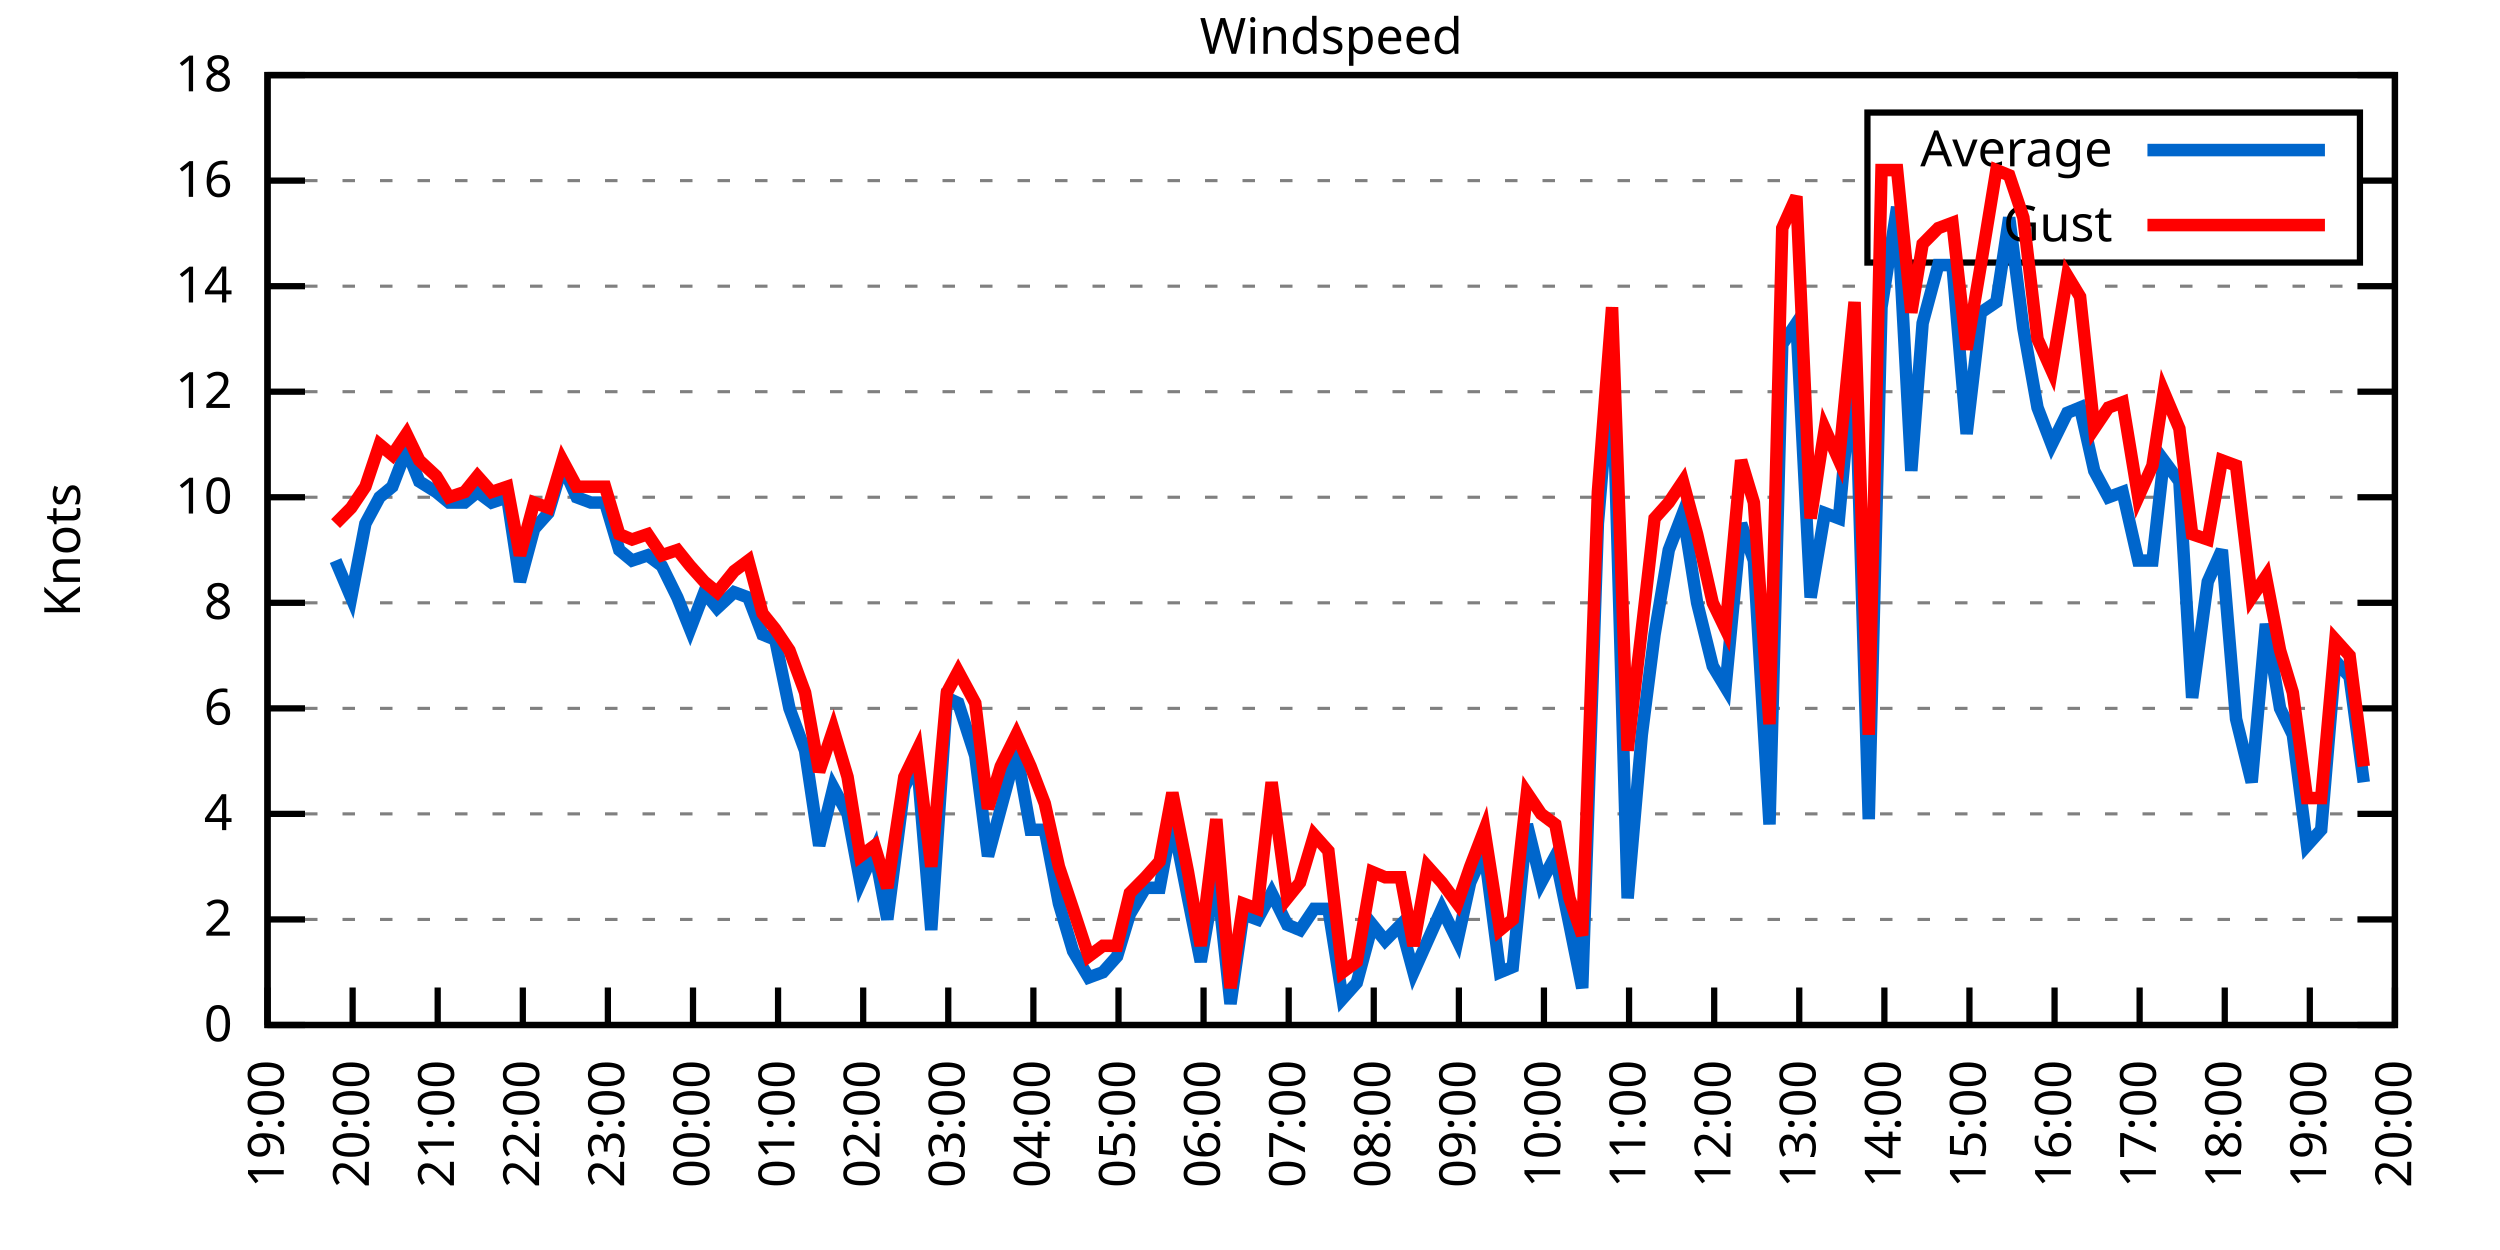
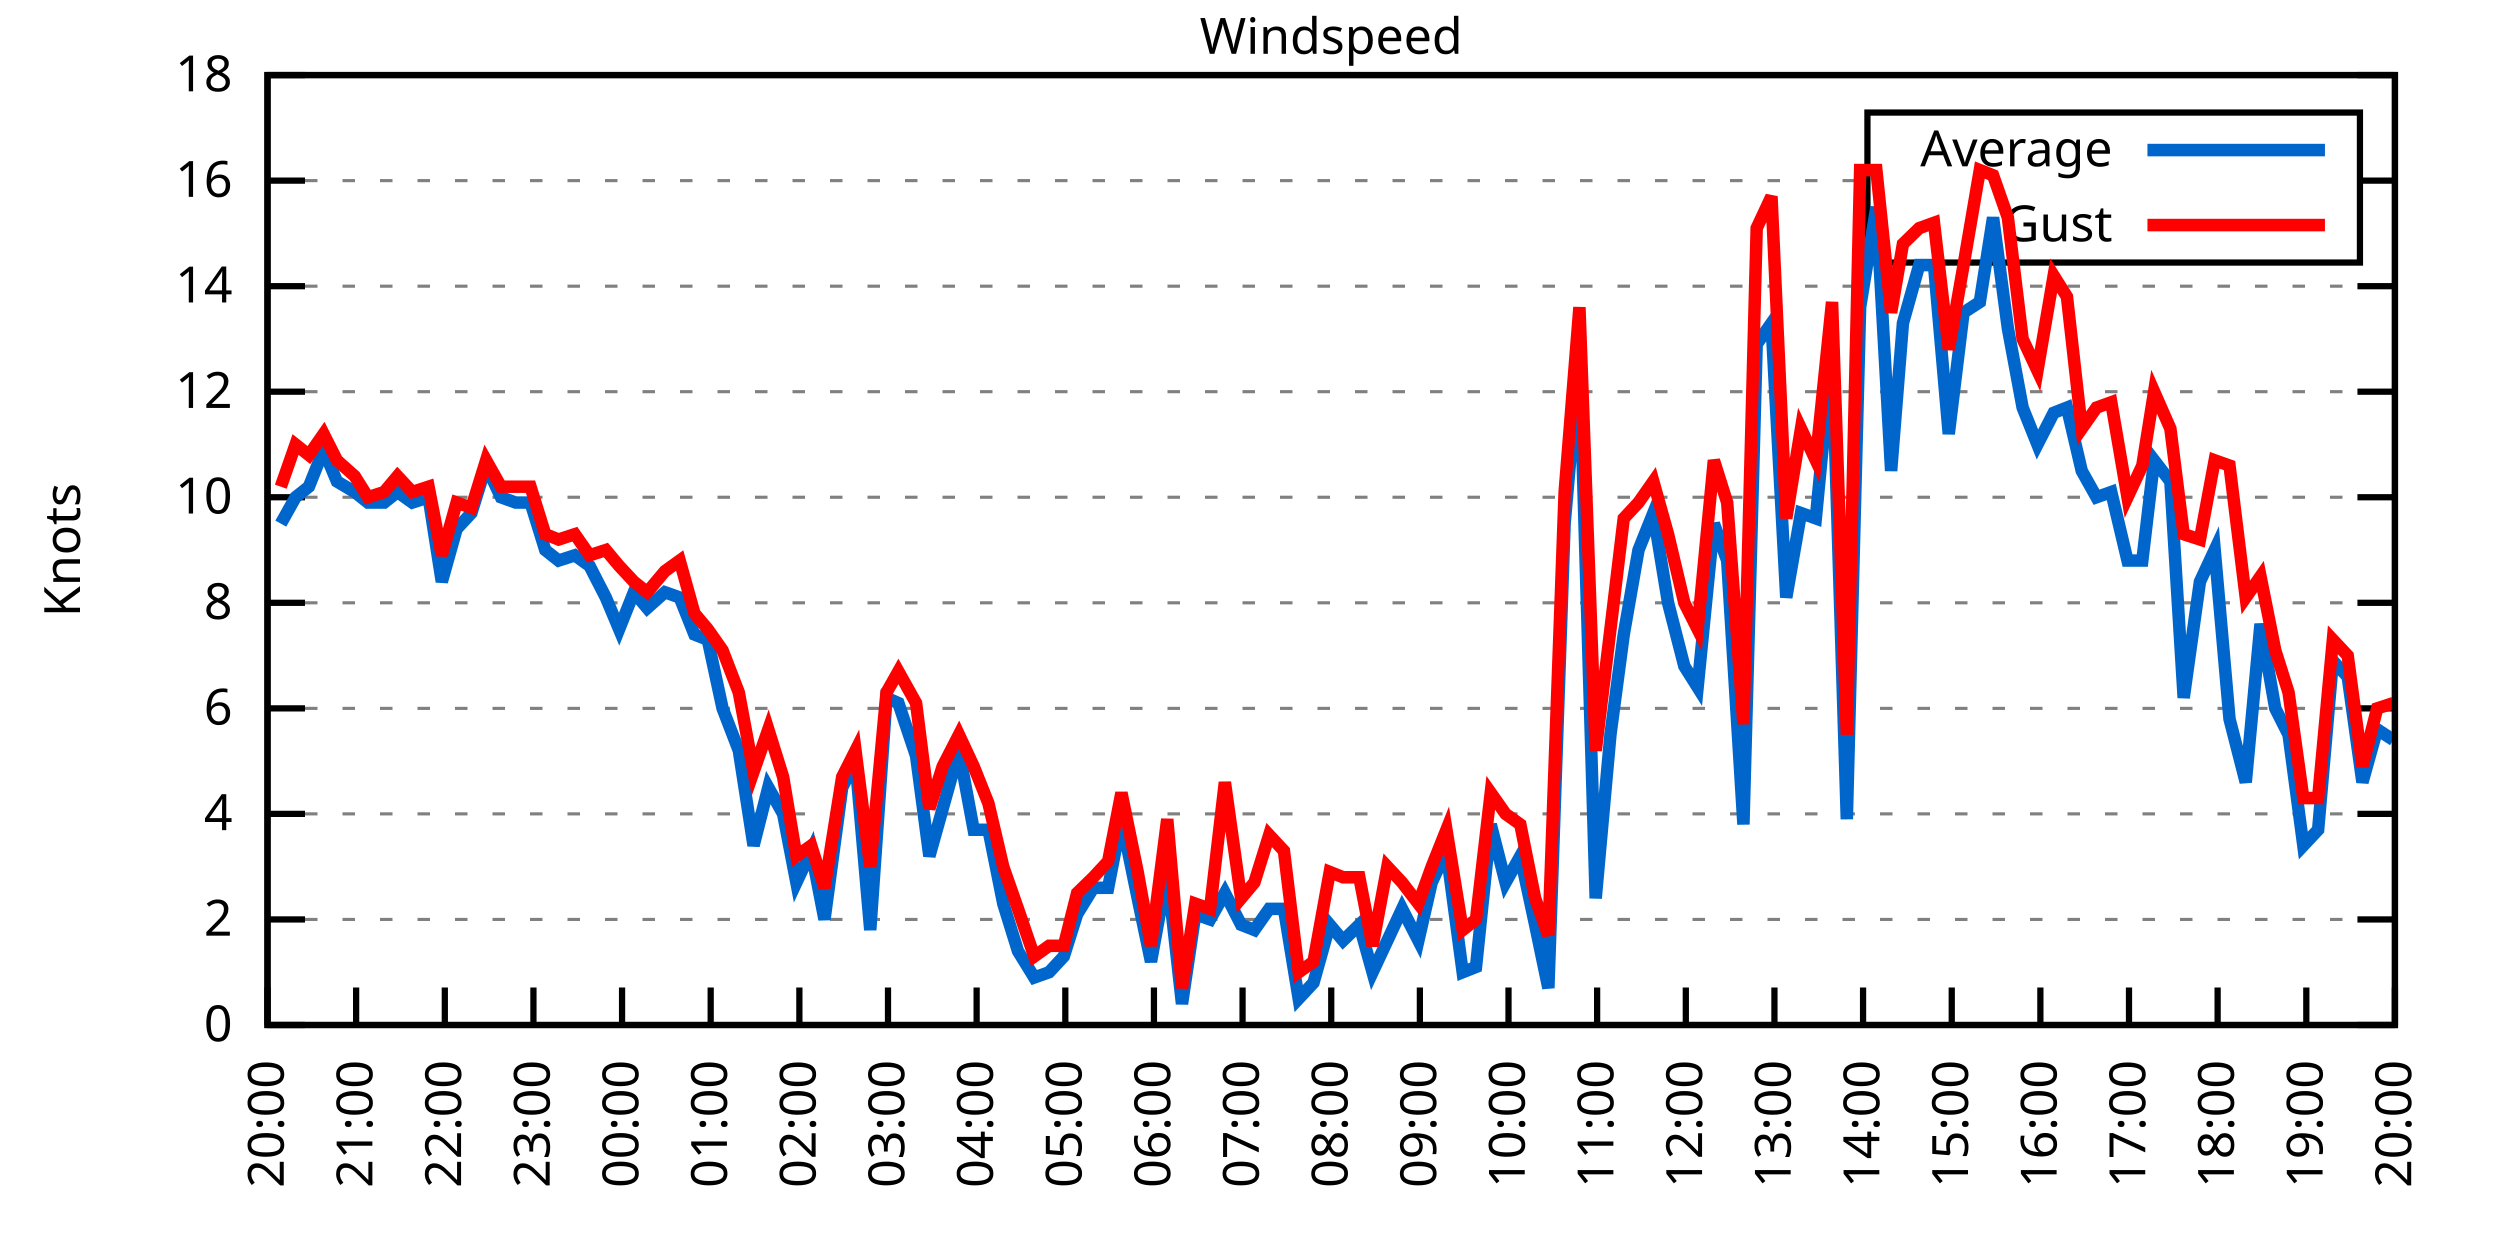
<svg xmlns="http://www.w3.org/2000/svg" xmlns:xlink="http://www.w3.org/1999/xlink" width="400" height="200" viewBox="0 0 400 200">
  <g id="gnuplot_canvas">
    <rect x="0" y="0" width="400" height="200" fill="none" />
    <defs>
      <circle id="gpDot" r="0.5" stroke-width="0.5" stroke="currentColor" />
      <path id="gpPt0" stroke-width="0.333" stroke="currentColor" d="M-1,0 h2 M0,-1 v2" />
      <path id="gpPt1" stroke-width="0.333" stroke="currentColor" d="M-1,-1 L1,1 M1,-1 L-1,1" />
      <path id="gpPt2" stroke-width="0.333" stroke="currentColor" d="M-1,0 L1,0 M0,-1 L0,1 M-1,-1 L1,1 M-1,1 L1,-1" />
      <rect id="gpPt3" stroke-width="0.333" stroke="currentColor" x="-1" y="-1" width="2" height="2" />
      <rect id="gpPt4" stroke-width="0.333" stroke="currentColor" fill="currentColor" x="-1" y="-1" width="2" height="2" />
      <circle id="gpPt5" stroke-width="0.333" stroke="currentColor" cx="0" cy="0" r="1" />
      <use xlink:href="#gpPt5" id="gpPt6" fill="currentColor" stroke="none" />
      <path id="gpPt7" stroke-width="0.333" stroke="currentColor" d="M0,-1.33 L-1.33,0.67 L1.33,0.67 z" />
      <use xlink:href="#gpPt7" id="gpPt8" fill="currentColor" stroke="none" />
      <use xlink:href="#gpPt7" id="gpPt9" stroke="currentColor" transform="rotate(180)" />
      <use xlink:href="#gpPt9" id="gpPt10" fill="currentColor" stroke="none" />
      <use xlink:href="#gpPt3" id="gpPt11" stroke="currentColor" transform="rotate(45)" />
      <use xlink:href="#gpPt11" id="gpPt12" fill="currentColor" stroke="none" />
      <path id="gpPt13" stroke-width="0.333" stroke="currentColor" d="M0,1.330 L1.265,0.411 L0.782,-1.067 L-0.782,-1.076 L-1.265,0.411 z" />
      <use xlink:href="#gpPt13" id="gpPt14" fill="currentColor" stroke="none" />
      <filter id="textbox" filterUnits="objectBoundingBox" x="0" y="0" height="1" width="1">
        <feFlood flood-color="white" flood-opacity="1" result="bgnd" />
        <feComposite in="SourceGraphic" in2="bgnd" operator="atop" />
      </filter>
      <filter id="greybox" filterUnits="objectBoundingBox" x="0" y="0" height="1" width="1">
        <feFlood flood-color="lightgrey" flood-opacity="1" result="grey" />
        <feComposite in="SourceGraphic" in2="grey" operator="atop" />
      </filter>
    </defs>
    <g fill="none" color="white" stroke="currentColor" stroke-width="1.00" stroke-linecap="butt" stroke-linejoin="miter">
</g>
    <g fill="none" color="black" stroke="currentColor" stroke-width="1.00" stroke-linecap="butt" stroke-linejoin="miter">
      <g stroke="none" shape-rendering="crispEdges">
        <polygon fill="rgb(255, 255, 255)" points="42.80,164.00 383.18,164.00 383.18,12.02 42.80,12.02 " />
      </g>
    </g>
    <g fill="none" color="black" stroke="currentColor" stroke-width="1.00" stroke-linecap="butt" stroke-linejoin="miter">
</g>
    <g fill="none" color="black" stroke="black" stroke-width="0.50" stroke-linecap="butt" stroke-linejoin="miter">
</g>
    <g fill="none" color="gray" stroke="currentColor" stroke-width="0.50" stroke-linecap="butt" stroke-linejoin="miter">
      <path stroke="gray" stroke-dasharray="2,4" class="gridline" d="M42.80,164.00 L383.19,164.00  " />
    </g>
    <g fill="none" color="gray" stroke="gray" stroke-width="1.00" stroke-linecap="butt" stroke-linejoin="miter">
</g>
    <g fill="none" color="black" stroke="currentColor" stroke-width="1.00" stroke-linecap="butt" stroke-linejoin="miter">
      <path stroke="black" d="M42.80,164.00 L48.80,164.00 M383.19,164.00 L377.19,164.00  " />
      <g transform="translate(37.20,166.60)" stroke="none" fill="black" font-family="Sans" font-size="8.00" text-anchor="end">
        <text>
          <tspan font-family="Sans"> 0</tspan>
        </text>
      </g>
    </g>
    <g fill="none" color="black" stroke="currentColor" stroke-width="1.00" stroke-linecap="butt" stroke-linejoin="miter">
</g>
    <g fill="none" color="black" stroke="black" stroke-width="0.50" stroke-linecap="butt" stroke-linejoin="miter">
</g>
    <g fill="none" color="gray" stroke="currentColor" stroke-width="0.50" stroke-linecap="butt" stroke-linejoin="miter">
      <path stroke="gray" stroke-dasharray="2,4" class="gridline" d="M42.80,147.11 L383.19,147.11  " />
    </g>
    <g fill="none" color="gray" stroke="gray" stroke-width="1.00" stroke-linecap="butt" stroke-linejoin="miter">
</g>
    <g fill="none" color="black" stroke="currentColor" stroke-width="1.00" stroke-linecap="butt" stroke-linejoin="miter">
      <path stroke="black" d="M42.80,147.11 L48.80,147.11 M383.19,147.11 L377.19,147.11  " />
      <g transform="translate(37.20,149.71)" stroke="none" fill="black" font-family="Sans" font-size="8.00" text-anchor="end">
        <text>
          <tspan font-family="Sans"> 2</tspan>
        </text>
      </g>
    </g>
    <g fill="none" color="black" stroke="currentColor" stroke-width="1.00" stroke-linecap="butt" stroke-linejoin="miter">
</g>
    <g fill="none" color="black" stroke="black" stroke-width="0.50" stroke-linecap="butt" stroke-linejoin="miter">
</g>
    <g fill="none" color="gray" stroke="currentColor" stroke-width="0.50" stroke-linecap="butt" stroke-linejoin="miter">
      <path stroke="gray" stroke-dasharray="2,4" class="gridline" d="M42.80,130.22 L383.19,130.22  " />
    </g>
    <g fill="none" color="gray" stroke="gray" stroke-width="1.00" stroke-linecap="butt" stroke-linejoin="miter">
</g>
    <g fill="none" color="black" stroke="currentColor" stroke-width="1.00" stroke-linecap="butt" stroke-linejoin="miter">
      <path stroke="black" d="M42.80,130.22 L48.80,130.22 M383.19,130.22 L377.19,130.22  " />
      <g transform="translate(37.20,132.82)" stroke="none" fill="black" font-family="Sans" font-size="8.00" text-anchor="end">
        <text>
          <tspan font-family="Sans"> 4</tspan>
        </text>
      </g>
    </g>
    <g fill="none" color="black" stroke="currentColor" stroke-width="1.00" stroke-linecap="butt" stroke-linejoin="miter">
</g>
    <g fill="none" color="black" stroke="black" stroke-width="0.50" stroke-linecap="butt" stroke-linejoin="miter">
</g>
    <g fill="none" color="gray" stroke="currentColor" stroke-width="0.50" stroke-linecap="butt" stroke-linejoin="miter">
      <path stroke="gray" stroke-dasharray="2,4" class="gridline" d="M42.80,113.34 L383.19,113.34  " />
    </g>
    <g fill="none" color="gray" stroke="gray" stroke-width="1.00" stroke-linecap="butt" stroke-linejoin="miter">
</g>
    <g fill="none" color="black" stroke="currentColor" stroke-width="1.00" stroke-linecap="butt" stroke-linejoin="miter">
      <path stroke="black" d="M42.80,113.34 L48.80,113.34 M383.19,113.34 L377.19,113.34  " />
      <g transform="translate(37.20,115.94)" stroke="none" fill="black" font-family="Sans" font-size="8.00" text-anchor="end">
        <text>
          <tspan font-family="Sans"> 6</tspan>
        </text>
      </g>
    </g>
    <g fill="none" color="black" stroke="currentColor" stroke-width="1.00" stroke-linecap="butt" stroke-linejoin="miter">
</g>
    <g fill="none" color="black" stroke="black" stroke-width="0.50" stroke-linecap="butt" stroke-linejoin="miter">
</g>
    <g fill="none" color="gray" stroke="currentColor" stroke-width="0.50" stroke-linecap="butt" stroke-linejoin="miter">
      <path stroke="gray" stroke-dasharray="2,4" class="gridline" d="M42.80,96.45 L383.19,96.45  " />
    </g>
    <g fill="none" color="gray" stroke="gray" stroke-width="1.00" stroke-linecap="butt" stroke-linejoin="miter">
</g>
    <g fill="none" color="black" stroke="currentColor" stroke-width="1.00" stroke-linecap="butt" stroke-linejoin="miter">
      <path stroke="black" d="M42.80,96.45 L48.80,96.45 M383.19,96.45 L377.19,96.45  " />
      <g transform="translate(37.20,99.05)" stroke="none" fill="black" font-family="Sans" font-size="8.00" text-anchor="end">
        <text>
          <tspan font-family="Sans"> 8</tspan>
        </text>
      </g>
    </g>
    <g fill="none" color="black" stroke="currentColor" stroke-width="1.00" stroke-linecap="butt" stroke-linejoin="miter">
</g>
    <g fill="none" color="black" stroke="black" stroke-width="0.50" stroke-linecap="butt" stroke-linejoin="miter">
</g>
    <g fill="none" color="gray" stroke="currentColor" stroke-width="0.50" stroke-linecap="butt" stroke-linejoin="miter">
      <path stroke="gray" stroke-dasharray="2,4" class="gridline" d="M42.80,79.56 L383.19,79.56  " />
    </g>
    <g fill="none" color="gray" stroke="gray" stroke-width="1.00" stroke-linecap="butt" stroke-linejoin="miter">
</g>
    <g fill="none" color="black" stroke="currentColor" stroke-width="1.00" stroke-linecap="butt" stroke-linejoin="miter">
      <path stroke="black" d="M42.80,79.56 L48.80,79.56 M383.19,79.56 L377.19,79.56  " />
      <g transform="translate(37.20,82.16)" stroke="none" fill="black" font-family="Sans" font-size="8.00" text-anchor="end">
        <text>
          <tspan font-family="Sans"> 10</tspan>
        </text>
      </g>
    </g>
    <g fill="none" color="black" stroke="currentColor" stroke-width="1.00" stroke-linecap="butt" stroke-linejoin="miter">
</g>
    <g fill="none" color="black" stroke="black" stroke-width="0.50" stroke-linecap="butt" stroke-linejoin="miter">
</g>
    <g fill="none" color="gray" stroke="currentColor" stroke-width="0.50" stroke-linecap="butt" stroke-linejoin="miter">
      <path stroke="gray" stroke-dasharray="2,4" class="gridline" d="M42.80,62.67 L383.19,62.67  " />
    </g>
    <g fill="none" color="gray" stroke="gray" stroke-width="1.00" stroke-linecap="butt" stroke-linejoin="miter">
</g>
    <g fill="none" color="black" stroke="currentColor" stroke-width="1.00" stroke-linecap="butt" stroke-linejoin="miter">
      <path stroke="black" d="M42.80,62.67 L48.80,62.67 M383.19,62.67 L377.19,62.67  " />
      <g transform="translate(37.20,65.27)" stroke="none" fill="black" font-family="Sans" font-size="8.00" text-anchor="end">
        <text>
          <tspan font-family="Sans"> 12</tspan>
        </text>
      </g>
    </g>
    <g fill="none" color="black" stroke="currentColor" stroke-width="1.00" stroke-linecap="butt" stroke-linejoin="miter">
</g>
    <g fill="none" color="black" stroke="black" stroke-width="0.50" stroke-linecap="butt" stroke-linejoin="miter">
</g>
    <g fill="none" color="gray" stroke="currentColor" stroke-width="0.50" stroke-linecap="butt" stroke-linejoin="miter">
      <path stroke="gray" stroke-dasharray="2,4" class="gridline" d="M42.80,45.79 L383.19,45.79  " />
    </g>
    <g fill="none" color="gray" stroke="gray" stroke-width="1.00" stroke-linecap="butt" stroke-linejoin="miter">
</g>
    <g fill="none" color="black" stroke="currentColor" stroke-width="1.00" stroke-linecap="butt" stroke-linejoin="miter">
      <path stroke="black" d="M42.80,45.79 L48.80,45.79 M383.19,45.79 L377.19,45.79  " />
      <g transform="translate(37.20,48.39)" stroke="none" fill="black" font-family="Sans" font-size="8.00" text-anchor="end">
        <text>
          <tspan font-family="Sans"> 14</tspan>
        </text>
      </g>
    </g>
    <g fill="none" color="black" stroke="currentColor" stroke-width="1.00" stroke-linecap="butt" stroke-linejoin="miter">
</g>
    <g fill="none" color="black" stroke="black" stroke-width="0.50" stroke-linecap="butt" stroke-linejoin="miter">
</g>
    <g fill="none" color="gray" stroke="currentColor" stroke-width="0.50" stroke-linecap="butt" stroke-linejoin="miter">
      <path stroke="gray" stroke-dasharray="2,4" class="gridline" d="M42.80,28.90 L298.79,28.90 M377.59,28.90 L383.19,28.90  " />
    </g>
    <g fill="none" color="gray" stroke="gray" stroke-width="1.00" stroke-linecap="butt" stroke-linejoin="miter">
</g>
    <g fill="none" color="black" stroke="currentColor" stroke-width="1.00" stroke-linecap="butt" stroke-linejoin="miter">
      <path stroke="black" d="M42.80,28.90 L48.80,28.90 M383.19,28.90 L377.19,28.90  " />
      <g transform="translate(37.20,31.50)" stroke="none" fill="black" font-family="Sans" font-size="8.00" text-anchor="end">
        <text>
          <tspan font-family="Sans"> 16</tspan>
        </text>
      </g>
    </g>
    <g fill="none" color="black" stroke="currentColor" stroke-width="1.00" stroke-linecap="butt" stroke-linejoin="miter">
</g>
    <g fill="none" color="black" stroke="black" stroke-width="0.50" stroke-linecap="butt" stroke-linejoin="miter">
</g>
    <g fill="none" color="gray" stroke="currentColor" stroke-width="0.50" stroke-linecap="butt" stroke-linejoin="miter">
      <path stroke="gray" stroke-dasharray="2,4" class="gridline" d="M42.80,12.01 L383.19,12.01  " />
    </g>
    <g fill="none" color="gray" stroke="gray" stroke-width="1.00" stroke-linecap="butt" stroke-linejoin="miter">
</g>
    <g fill="none" color="black" stroke="currentColor" stroke-width="1.00" stroke-linecap="butt" stroke-linejoin="miter">
      <path stroke="black" d="M42.80,12.01 L48.80,12.01 M383.19,12.01 L377.19,12.01  " />
      <g transform="translate(37.20,14.61)" stroke="none" fill="black" font-family="Sans" font-size="8.00" text-anchor="end">
        <text>
          <tspan font-family="Sans"> 18</tspan>
        </text>
      </g>
    </g>
    <g fill="none" color="black" stroke="currentColor" stroke-width="1.00" stroke-linecap="butt" stroke-linejoin="miter">
      <path stroke="black" d="M42.80,164.00 L42.80,158.00  " />
      <g transform="translate(45.40,169.60) rotate(270.00)" stroke="none" fill="black" font-family="Sans" font-size="8.00" text-anchor="end">
        <text>
-           <tspan font-family="Sans">19:00</tspan>
-         </text>
-       </g>
-     </g>
-     <g fill="none" color="black" stroke="currentColor" stroke-width="1.00" stroke-linecap="butt" stroke-linejoin="miter">
-       <path stroke="black" d="M56.42,164.00 L56.42,158.00  " />
-       <g transform="translate(59.02,169.60) rotate(270.00)" stroke="none" fill="black" font-family="Sans" font-size="8.00" text-anchor="end">
-         <text>
          <tspan font-family="Sans">20:00</tspan>
        </text>
      </g>
    </g>
    <g fill="none" color="black" stroke="currentColor" stroke-width="1.00" stroke-linecap="butt" stroke-linejoin="miter">
-       <path stroke="black" d="M70.03,164.00 L70.03,158.00  " />
-       <g transform="translate(72.63,169.60) rotate(270.00)" stroke="none" fill="black" font-family="Sans" font-size="8.00" text-anchor="end">
+       <path stroke="black" d="M56.98,164.00 L56.98,158.00  " />
+       <g transform="translate(59.58,169.60) rotate(270.00)" stroke="none" fill="black" font-family="Sans" font-size="8.00" text-anchor="end">
        <text>
          <tspan font-family="Sans">21:00</tspan>
        </text>
      </g>
    </g>
    <g fill="none" color="black" stroke="currentColor" stroke-width="1.00" stroke-linecap="butt" stroke-linejoin="miter">
-       <path stroke="black" d="M83.65,164.00 L83.65,158.00  " />
-       <g transform="translate(86.25,169.60) rotate(270.00)" stroke="none" fill="black" font-family="Sans" font-size="8.00" text-anchor="end">
+       <path stroke="black" d="M71.17,164.00 L71.17,158.00  " />
+       <g transform="translate(73.77,169.60) rotate(270.00)" stroke="none" fill="black" font-family="Sans" font-size="8.00" text-anchor="end">
        <text>
          <tspan font-family="Sans">22:00</tspan>
        </text>
      </g>
    </g>
    <g fill="none" color="black" stroke="currentColor" stroke-width="1.00" stroke-linecap="butt" stroke-linejoin="miter">
-       <path stroke="black" d="M97.26,164.00 L97.26,158.00  " />
-       <g transform="translate(99.86,169.60) rotate(270.00)" stroke="none" fill="black" font-family="Sans" font-size="8.00" text-anchor="end">
+       <path stroke="black" d="M85.35,164.00 L85.35,158.00  " />
+       <g transform="translate(87.95,169.60) rotate(270.00)" stroke="none" fill="black" font-family="Sans" font-size="8.00" text-anchor="end">
        <text>
          <tspan font-family="Sans">23:00</tspan>
        </text>
      </g>
    </g>
    <g fill="none" color="black" stroke="currentColor" stroke-width="1.00" stroke-linecap="butt" stroke-linejoin="miter">
-       <path stroke="black" d="M110.88,164.00 L110.88,158.00  " />
-       <g transform="translate(113.48,169.60) rotate(270.00)" stroke="none" fill="black" font-family="Sans" font-size="8.00" text-anchor="end">
+       <path stroke="black" d="M99.53,164.00 L99.53,158.00  " />
+       <g transform="translate(102.13,169.60) rotate(270.00)" stroke="none" fill="black" font-family="Sans" font-size="8.00" text-anchor="end">
        <text>
          <tspan font-family="Sans">00:00</tspan>
        </text>
      </g>
    </g>
    <g fill="none" color="black" stroke="currentColor" stroke-width="1.00" stroke-linecap="butt" stroke-linejoin="miter">
-       <path stroke="black" d="M124.49,164.00 L124.49,158.00  " />
-       <g transform="translate(127.09,169.60) rotate(270.00)" stroke="none" fill="black" font-family="Sans" font-size="8.00" text-anchor="end">
+       <path stroke="black" d="M113.71,164.00 L113.71,158.00  " />
+       <g transform="translate(116.31,169.60) rotate(270.00)" stroke="none" fill="black" font-family="Sans" font-size="8.00" text-anchor="end">
        <text>
          <tspan font-family="Sans">01:00</tspan>
        </text>
      </g>
    </g>
    <g fill="none" color="black" stroke="currentColor" stroke-width="1.00" stroke-linecap="butt" stroke-linejoin="miter">
-       <path stroke="black" d="M138.11,164.00 L138.11,158.00  " />
-       <g transform="translate(140.71,169.60) rotate(270.00)" stroke="none" fill="black" font-family="Sans" font-size="8.00" text-anchor="end">
+       <path stroke="black" d="M127.90,164.00 L127.90,158.00  " />
+       <g transform="translate(130.50,169.60) rotate(270.00)" stroke="none" fill="black" font-family="Sans" font-size="8.00" text-anchor="end">
        <text>
          <tspan font-family="Sans">02:00</tspan>
        </text>
      </g>
    </g>
    <g fill="none" color="black" stroke="currentColor" stroke-width="1.00" stroke-linecap="butt" stroke-linejoin="miter">
-       <path stroke="black" d="M151.72,164.00 L151.72,158.00  " />
-       <g transform="translate(154.32,169.60) rotate(270.00)" stroke="none" fill="black" font-family="Sans" font-size="8.00" text-anchor="end">
+       <path stroke="black" d="M142.08,164.00 L142.08,158.00  " />
+       <g transform="translate(144.68,169.60) rotate(270.00)" stroke="none" fill="black" font-family="Sans" font-size="8.00" text-anchor="end">
        <text>
          <tspan font-family="Sans">03:00</tspan>
        </text>
      </g>
    </g>
    <g fill="none" color="black" stroke="currentColor" stroke-width="1.00" stroke-linecap="butt" stroke-linejoin="miter">
-       <path stroke="black" d="M165.34,164.00 L165.34,158.00  " />
-       <g transform="translate(167.94,169.60) rotate(270.00)" stroke="none" fill="black" font-family="Sans" font-size="8.00" text-anchor="end">
+       <path stroke="black" d="M156.26,164.00 L156.26,158.00  " />
+       <g transform="translate(158.86,169.60) rotate(270.00)" stroke="none" fill="black" font-family="Sans" font-size="8.00" text-anchor="end">
        <text>
          <tspan font-family="Sans">04:00</tspan>
        </text>
      </g>
    </g>
    <g fill="none" color="black" stroke="currentColor" stroke-width="1.00" stroke-linecap="butt" stroke-linejoin="miter">
-       <path stroke="black" d="M178.96,164.00 L178.96,158.00  " />
-       <g transform="translate(181.56,169.60) rotate(270.00)" stroke="none" fill="black" font-family="Sans" font-size="8.00" text-anchor="end">
+       <path stroke="black" d="M170.45,164.00 L170.45,158.00  " />
+       <g transform="translate(173.05,169.60) rotate(270.00)" stroke="none" fill="black" font-family="Sans" font-size="8.00" text-anchor="end">
        <text>
          <tspan font-family="Sans">05:00</tspan>
        </text>
      </g>
    </g>
    <g fill="none" color="black" stroke="currentColor" stroke-width="1.00" stroke-linecap="butt" stroke-linejoin="miter">
-       <path stroke="black" d="M192.57,164.00 L192.57,158.00  " />
-       <g transform="translate(195.17,169.60) rotate(270.00)" stroke="none" fill="black" font-family="Sans" font-size="8.00" text-anchor="end">
+       <path stroke="black" d="M184.63,164.00 L184.63,158.00  " />
+       <g transform="translate(187.23,169.60) rotate(270.00)" stroke="none" fill="black" font-family="Sans" font-size="8.00" text-anchor="end">
        <text>
          <tspan font-family="Sans">06:00</tspan>
        </text>
      </g>
    </g>
    <g fill="none" color="black" stroke="currentColor" stroke-width="1.00" stroke-linecap="butt" stroke-linejoin="miter">
-       <path stroke="black" d="M206.19,164.00 L206.19,158.00  " />
-       <g transform="translate(208.79,169.60) rotate(270.00)" stroke="none" fill="black" font-family="Sans" font-size="8.00" text-anchor="end">
+       <path stroke="black" d="M198.81,164.00 L198.81,158.00  " />
+       <g transform="translate(201.41,169.60) rotate(270.00)" stroke="none" fill="black" font-family="Sans" font-size="8.00" text-anchor="end">
        <text>
          <tspan font-family="Sans">07:00</tspan>
        </text>
      </g>
    </g>
    <g fill="none" color="black" stroke="currentColor" stroke-width="1.00" stroke-linecap="butt" stroke-linejoin="miter">
-       <path stroke="black" d="M219.80,164.00 L219.80,158.00  " />
-       <g transform="translate(222.40,169.60) rotate(270.00)" stroke="none" fill="black" font-family="Sans" font-size="8.00" text-anchor="end">
+       <path stroke="black" d="M213.00,164.00 L213.00,158.00  " />
+       <g transform="translate(215.60,169.60) rotate(270.00)" stroke="none" fill="black" font-family="Sans" font-size="8.00" text-anchor="end">
        <text>
          <tspan font-family="Sans">08:00</tspan>
        </text>
      </g>
    </g>
    <g fill="none" color="black" stroke="currentColor" stroke-width="1.00" stroke-linecap="butt" stroke-linejoin="miter">
-       <path stroke="black" d="M233.42,164.00 L233.42,158.00  " />
-       <g transform="translate(236.02,169.60) rotate(270.00)" stroke="none" fill="black" font-family="Sans" font-size="8.00" text-anchor="end">
+       <path stroke="black" d="M227.18,164.00 L227.18,158.00  " />
+       <g transform="translate(229.78,169.60) rotate(270.00)" stroke="none" fill="black" font-family="Sans" font-size="8.00" text-anchor="end">
        <text>
          <tspan font-family="Sans">09:00</tspan>
        </text>
      </g>
    </g>
    <g fill="none" color="black" stroke="currentColor" stroke-width="1.00" stroke-linecap="butt" stroke-linejoin="miter">
-       <path stroke="black" d="M247.03,164.00 L247.03,158.00  " />
-       <g transform="translate(249.63,169.60) rotate(270.00)" stroke="none" fill="black" font-family="Sans" font-size="8.00" text-anchor="end">
+       <path stroke="black" d="M241.36,164.00 L241.36,158.00  " />
+       <g transform="translate(243.96,169.60) rotate(270.00)" stroke="none" fill="black" font-family="Sans" font-size="8.00" text-anchor="end">
        <text>
          <tspan font-family="Sans">10:00</tspan>
        </text>
      </g>
    </g>
    <g fill="none" color="black" stroke="currentColor" stroke-width="1.00" stroke-linecap="butt" stroke-linejoin="miter">
-       <path stroke="black" d="M260.65,164.00 L260.65,158.00  " />
-       <g transform="translate(263.25,169.60) rotate(270.00)" stroke="none" fill="black" font-family="Sans" font-size="8.00" text-anchor="end">
+       <path stroke="black" d="M255.54,164.00 L255.54,158.00  " />
+       <g transform="translate(258.14,169.60) rotate(270.00)" stroke="none" fill="black" font-family="Sans" font-size="8.00" text-anchor="end">
        <text>
          <tspan font-family="Sans">11:00</tspan>
        </text>
      </g>
    </g>
    <g fill="none" color="black" stroke="currentColor" stroke-width="1.00" stroke-linecap="butt" stroke-linejoin="miter">
-       <path stroke="black" d="M274.27,164.00 L274.27,158.00  " />
-       <g transform="translate(276.87,169.60) rotate(270.00)" stroke="none" fill="black" font-family="Sans" font-size="8.00" text-anchor="end">
+       <path stroke="black" d="M269.73,164.00 L269.73,158.00  " />
+       <g transform="translate(272.33,169.60) rotate(270.00)" stroke="none" fill="black" font-family="Sans" font-size="8.00" text-anchor="end">
        <text>
          <tspan font-family="Sans">12:00</tspan>
        </text>
      </g>
    </g>
    <g fill="none" color="black" stroke="currentColor" stroke-width="1.00" stroke-linecap="butt" stroke-linejoin="miter">
-       <path stroke="black" d="M287.88,164.00 L287.88,158.00  " />
-       <g transform="translate(290.48,169.60) rotate(270.00)" stroke="none" fill="black" font-family="Sans" font-size="8.00" text-anchor="end">
+       <path stroke="black" d="M283.91,164.00 L283.91,158.00  " />
+       <g transform="translate(286.51,169.60) rotate(270.00)" stroke="none" fill="black" font-family="Sans" font-size="8.00" text-anchor="end">
        <text>
          <tspan font-family="Sans">13:00</tspan>
        </text>
      </g>
    </g>
    <g fill="none" color="black" stroke="currentColor" stroke-width="1.00" stroke-linecap="butt" stroke-linejoin="miter">
-       <path stroke="black" d="M301.50,164.00 L301.50,158.00  " />
-       <g transform="translate(304.10,169.60) rotate(270.00)" stroke="none" fill="black" font-family="Sans" font-size="8.00" text-anchor="end">
+       <path stroke="black" d="M298.09,164.00 L298.09,158.00  " />
+       <g transform="translate(300.69,169.60) rotate(270.00)" stroke="none" fill="black" font-family="Sans" font-size="8.00" text-anchor="end">
        <text>
          <tspan font-family="Sans">14:00</tspan>
        </text>
      </g>
    </g>
    <g fill="none" color="black" stroke="currentColor" stroke-width="1.00" stroke-linecap="butt" stroke-linejoin="miter">
-       <path stroke="black" d="M315.11,164.00 L315.11,158.00  " />
-       <g transform="translate(317.71,169.60) rotate(270.00)" stroke="none" fill="black" font-family="Sans" font-size="8.00" text-anchor="end">
+       <path stroke="black" d="M312.28,164.00 L312.28,158.00  " />
+       <g transform="translate(314.88,169.60) rotate(270.00)" stroke="none" fill="black" font-family="Sans" font-size="8.00" text-anchor="end">
        <text>
          <tspan font-family="Sans">15:00</tspan>
        </text>
      </g>
    </g>
    <g fill="none" color="black" stroke="currentColor" stroke-width="1.00" stroke-linecap="butt" stroke-linejoin="miter">
-       <path stroke="black" d="M328.73,164.00 L328.73,158.00  " />
-       <g transform="translate(331.33,169.60) rotate(270.00)" stroke="none" fill="black" font-family="Sans" font-size="8.00" text-anchor="end">
+       <path stroke="black" d="M326.46,164.00 L326.46,158.00  " />
+       <g transform="translate(329.06,169.60) rotate(270.00)" stroke="none" fill="black" font-family="Sans" font-size="8.00" text-anchor="end">
        <text>
          <tspan font-family="Sans">16:00</tspan>
        </text>
      </g>
    </g>
    <g fill="none" color="black" stroke="currentColor" stroke-width="1.00" stroke-linecap="butt" stroke-linejoin="miter">
-       <path stroke="black" d="M342.34,164.00 L342.34,158.00  " />
-       <g transform="translate(344.94,169.60) rotate(270.00)" stroke="none" fill="black" font-family="Sans" font-size="8.00" text-anchor="end">
+       <path stroke="black" d="M340.64,164.00 L340.64,158.00  " />
+       <g transform="translate(343.24,169.60) rotate(270.00)" stroke="none" fill="black" font-family="Sans" font-size="8.00" text-anchor="end">
        <text>
          <tspan font-family="Sans">17:00</tspan>
        </text>
      </g>
    </g>
    <g fill="none" color="black" stroke="currentColor" stroke-width="1.00" stroke-linecap="butt" stroke-linejoin="miter">
-       <path stroke="black" d="M355.96,164.00 L355.96,158.00  " />
-       <g transform="translate(358.56,169.60) rotate(270.00)" stroke="none" fill="black" font-family="Sans" font-size="8.00" text-anchor="end">
+       <path stroke="black" d="M354.82,164.00 L354.82,158.00  " />
+       <g transform="translate(357.42,169.60) rotate(270.00)" stroke="none" fill="black" font-family="Sans" font-size="8.00" text-anchor="end">
        <text>
          <tspan font-family="Sans">18:00</tspan>
        </text>
      </g>
    </g>
    <g fill="none" color="black" stroke="currentColor" stroke-width="1.00" stroke-linecap="butt" stroke-linejoin="miter">
-       <path stroke="black" d="M369.57,164.00 L369.57,158.00  " />
-       <g transform="translate(372.17,169.60) rotate(270.00)" stroke="none" fill="black" font-family="Sans" font-size="8.00" text-anchor="end">
+       <path stroke="black" d="M369.01,164.00 L369.01,158.00  " />
+       <g transform="translate(371.61,169.60) rotate(270.00)" stroke="none" fill="black" font-family="Sans" font-size="8.00" text-anchor="end">
        <text>
          <tspan font-family="Sans">19:00</tspan>
        </text>
      </g>
    </g>
    <g fill="none" color="black" stroke="currentColor" stroke-width="1.00" stroke-linecap="butt" stroke-linejoin="miter">
      <path stroke="black" d="M383.19,164.00 L383.19,158.00  " />
      <g transform="translate(385.79,169.60) rotate(270.00)" stroke="none" fill="black" font-family="Sans" font-size="8.00" text-anchor="end">
        <text>
          <tspan font-family="Sans">20:00</tspan>
        </text>
      </g>
    </g>
    <g fill="none" color="black" stroke="currentColor" stroke-width="1.00" stroke-linecap="butt" stroke-linejoin="miter">
</g>
    <g fill="none" color="black" stroke="currentColor" stroke-width="1.00" stroke-linecap="butt" stroke-linejoin="miter">
      <path stroke="black" d="M42.80,12.01 L42.80,164.00 L383.19,164.00 L383.19,12.01 L42.80,12.01 Z  " />
    </g>
    <g fill="none" color="black" stroke="currentColor" stroke-width="1.00" stroke-linecap="butt" stroke-linejoin="miter">
</g>
    <g fill="none" color="black" stroke="currentColor" stroke-width="1.00" stroke-linecap="butt" stroke-linejoin="miter">
      <path stroke="black" d="M298.79,42.01 L298.79,18.01 L377.59,18.01 L377.59,42.01 L298.79,42.01 Z  " />
    </g>
    <g id="Windspeed_plot_1">
      <g fill="none" color="white" stroke="black" stroke-width="2.00" stroke-linecap="butt" stroke-linejoin="miter">
</g>
      <g fill="none" color="black" stroke="currentColor" stroke-width="2.00" stroke-linecap="butt" stroke-linejoin="miter">
        <g transform="translate(337.99,26.61)" stroke="none" fill="black" font-family="Sans" font-size="8.00" text-anchor="end">
          <text>
            <tspan font-family="Sans">Average</tspan>
          </text>
        </g>
      </g>
      <g fill="none" color="black" stroke="currentColor" stroke-width="2.00" stroke-linecap="butt" stroke-linejoin="miter">
-         <path stroke="rgb(  0, 102, 204)" d="M343.59,24.01 L371.99,24.01 M53.69,89.69 L56.19,95.60 L58.46,83.78 L60.73,79.56 L62.77,77.87 L65.04,71.96   L67.08,77.03 L69.80,78.72 L71.85,80.41 L74.34,80.41 L76.39,78.72 L78.65,80.41 L81.15,79.56 L83.19,93.07   L85.46,84.63 L87.73,82.09 L90.00,74.49 L92.27,79.56 L94.54,80.41 L96.81,80.41 L99.08,88.00 L101.12,89.69   L103.62,88.85 L105.89,90.54 L108.38,95.60 L110.42,100.67 L112.69,94.76 L114.74,97.29 L117.46,94.76 L119.73,95.60   L122.00,101.52 L124.04,102.36 L126.31,113.34 L128.81,120.09 L131.07,135.29 L133.34,126.00 L135.61,130.22 L137.66,141.20   L139.92,136.14 L141.97,147.11 L144.69,126.00 L146.73,121.78 L149.00,148.80 L151.50,111.65 L153.31,112.49 L156.04,120.94   L158.08,136.98 L160.12,129.38 L162.62,120.09 L164.89,132.76 L167.16,132.76 L169.43,144.58 L171.69,152.18 L174.19,156.40   L176.46,155.56 L178.73,153.02 L180.77,146.27 L183.27,142.05 L185.54,142.05 L187.58,131.07 L190.08,143.73 L192.12,153.87   L194.61,139.51 L196.88,160.62 L198.93,146.27 L201.19,147.11 L203.46,142.89 L205.96,147.96 L208.00,148.80 L210.27,145.42   L212.54,145.42 L214.81,159.78 L217.08,157.24 L219.58,147.96 L221.62,150.49 L224.11,147.96 L226.16,155.56 L228.43,150.49   L230.70,145.42 L233.19,150.49 L235.23,141.20 L237.50,136.14 L240.00,155.56 L242.04,154.71 L244.31,131.91 L246.58,141.20   L248.85,136.98 L251.12,147.96 L253.16,158.09 L255.66,83.78 L257.93,56.76 L260.42,143.73 L262.69,117.56 L264.73,101.52   L267.00,88.00 L269.27,82.09 L271.54,96.45 L274.04,106.58 L276.08,109.96 L278.58,83.78 L280.62,89.69 L283.12,131.91   L285.16,55.07 L287.43,51.70 L289.70,95.60 L291.97,82.09 L294.23,82.94 L296.73,55.92 L299.00,131.07 L301.04,49.16   L303.54,33.12 L305.81,75.34 L307.62,51.70 L310.12,42.41 L312.39,42.41 L314.66,69.43 L316.93,50.01 L319.42,48.32   L321.47,34.81 L323.74,52.54 L326.00,65.21 L328.27,71.12 L330.77,66.05 L332.81,65.21 L335.08,75.34 L337.35,79.56   L339.62,78.72 L342.12,89.69 L344.39,89.69 L346.20,73.65 L348.70,77.03 L350.74,111.65 L353.24,93.07 L355.50,88.00   L357.77,115.03 L360.27,125.16 L362.54,99.83 L364.81,113.34 L366.85,117.56 L369.12,135.29 L371.39,132.76 L373.66,105.74   L375.93,108.27 L378.20,125.16  " />
+         <path stroke="rgb(  0, 102, 204)" d="M343.59,24.01 L371.99,24.01 M44.93,83.78 L47.29,79.56 L49.42,77.87 L51.78,71.96 L53.91,77.03 L56.75,78.72   L58.87,80.41 L61.47,80.41 L63.60,78.72 L65.97,80.41 L68.57,79.56 L70.69,93.07 L73.06,84.63 L75.42,82.09   L77.78,74.49 L80.15,79.56 L82.51,80.41 L84.88,80.41 L87.24,88.00 L89.37,89.69 L91.97,88.85 L94.33,90.54   L96.93,95.60 L99.06,100.67 L101.42,94.76 L103.55,97.29 L106.39,94.76 L108.75,95.60 L111.11,101.52 L113.24,102.36   L115.61,113.34 L118.21,120.09 L120.57,135.29 L122.93,126.00 L125.30,130.22 L127.42,141.20 L129.79,136.14 L131.92,147.11   L134.75,126.00 L136.88,121.78 L139.24,148.80 L141.84,111.65 L143.74,112.49 L146.57,120.94 L148.70,136.98 L150.83,129.38   L153.43,120.09 L155.79,132.76 L158.15,132.76 L160.52,144.58 L162.88,152.18 L165.48,156.40 L167.85,155.56 L170.21,153.02   L172.34,146.27 L174.94,142.05 L177.30,142.05 L179.43,131.07 L182.03,143.73 L184.16,153.87 L186.76,139.51 L189.12,160.62   L191.25,146.27 L193.61,147.11 L195.98,142.89 L198.58,147.96 L200.70,148.80 L203.07,145.42 L205.43,145.42 L207.79,159.78   L210.16,157.24 L212.76,147.96 L214.89,150.49 L217.49,147.96 L219.61,155.56 L221.98,150.49 L224.34,145.42 L226.94,150.49   L229.07,141.20 L231.43,136.14 L234.03,155.56 L236.16,154.71 L238.52,131.91 L240.89,141.20 L243.25,136.98 L245.62,147.96   L247.74,158.09 L250.34,83.78 L252.71,56.76 L255.31,143.73 L257.67,117.56 L259.80,101.52 L262.16,88.00 L264.53,82.09   L266.89,96.45 L269.49,106.58 L271.62,109.96 L274.22,83.78 L276.35,89.69 L278.95,131.91 L281.07,55.07 L283.44,51.70   L285.80,95.60 L288.16,82.09 L290.53,82.94 L293.13,55.92 L295.49,131.07 L297.62,49.16 L300.22,33.12 L302.58,75.34   L304.47,51.70 L307.08,42.41 L309.44,42.41 L311.80,69.43 L314.17,50.01 L316.77,48.32 L318.89,34.81 L321.26,52.54   L323.62,65.21 L325.99,71.12 L328.59,66.05 L330.71,65.21 L333.08,75.34 L335.44,79.56 L337.80,78.72 L340.40,89.69   L342.77,89.69 L344.66,73.65 L347.26,77.03 L349.39,111.65 L351.99,93.07 L354.35,88.00 L356.72,115.03 L359.32,125.16   L361.68,99.83 L364.04,113.34 L366.17,117.56 L368.53,135.29 L370.90,132.76 L373.26,105.74 L375.63,108.27 L377.99,125.16   L380.35,116.71 L382.95,118.40  " />
      </g>
    </g>
    <g id="Windspeed_plot_2">
      <g fill="none" color="black" stroke="currentColor" stroke-width="2.00" stroke-linecap="butt" stroke-linejoin="miter">
        <g transform="translate(337.99,38.61)" stroke="none" fill="black" font-family="Sans" font-size="8.00" text-anchor="end">
          <text>
            <tspan font-family="Sans">Gust</tspan>
          </text>
        </g>
      </g>
      <g fill="none" color="black" stroke="currentColor" stroke-width="2.00" stroke-linecap="butt" stroke-linejoin="miter">
-         <path stroke="rgb(255,   0,   0)" d="M343.59,36.01 L371.99,36.01 M53.69,83.78 L56.19,81.25 L58.46,77.87 L60.73,71.12 L62.77,72.81 L65.04,69.43   L67.08,73.65 L69.80,76.18 L71.85,79.56 L74.34,78.72 L76.39,76.18 L78.65,78.72 L81.15,77.87 L83.19,88.85   L85.46,80.41 L87.73,81.25 L90.00,73.65 L92.27,77.87 L94.54,77.87 L96.81,77.87 L99.08,85.47 L101.12,86.32   L103.62,85.47 L105.89,88.85 L108.38,88.00 L110.42,90.54 L112.69,93.07 L114.74,94.76 L117.46,91.38 L119.73,89.69   L122.00,98.14 L124.04,100.67 L126.31,104.05 L128.81,110.80 L131.07,123.47 L133.34,116.71 L135.61,124.31 L137.66,136.98   L139.92,135.29 L141.97,142.05 L144.69,124.31 L146.73,120.09 L149.00,138.67 L151.50,110.80 L153.31,107.43 L156.04,112.49   L158.08,129.38 L160.12,122.62 L162.62,117.56 L164.89,122.62 L167.16,128.54 L169.43,138.67 L171.69,145.42 L174.19,153.02   L176.46,151.33 L178.73,151.33 L180.77,142.89 L183.27,140.36 L185.54,137.82 L187.58,126.85 L190.08,139.51 L192.12,151.33   L194.61,131.07 L196.88,158.09 L198.93,144.58 L201.19,145.42 L203.46,125.16 L205.96,143.73 L208.00,141.20 L210.27,133.60   L212.54,136.14 L214.81,155.56 L217.08,153.87 L219.58,139.51 L221.62,140.36 L224.11,140.36 L226.16,151.33 L228.43,138.67   L230.70,141.20 L233.19,144.58 L235.23,138.67 L237.50,132.76 L240.00,148.80 L242.04,147.11 L244.31,126.85 L246.58,130.22   L248.85,131.91 L251.12,143.73 L253.16,149.65 L255.66,78.72 L257.93,49.16 L260.42,120.09 L262.69,100.67 L264.73,82.94   L267.00,80.41 L269.27,77.03 L271.54,85.47 L274.04,96.45 L276.08,100.67 L278.58,73.65 L280.62,80.41 L283.12,115.87   L285.16,36.50 L287.43,31.43 L289.70,82.94 L291.97,68.58 L294.23,73.65 L296.73,48.32 L299.00,117.56 L301.04,27.21   L303.54,27.21 L305.81,50.01 L307.62,39.03 L310.12,36.50 L312.39,35.65 L314.66,55.92 L316.93,42.41 L319.42,27.21   L321.47,28.05 L323.74,34.81 L326.00,54.23 L328.27,59.30 L330.77,44.10 L332.81,47.47 L335.08,68.58 L337.35,65.21   L339.62,64.36 L342.12,79.56 L344.39,74.49 L346.20,62.67 L348.70,68.58 L350.74,85.47 L353.24,86.32 L355.50,73.65   L357.77,74.49 L360.27,95.60 L362.54,92.23 L364.81,104.05 L366.85,110.80 L369.12,127.69 L371.39,127.69 L373.66,102.36   L375.93,104.89 L378.20,122.62  " />
+         <path stroke="rgb(255,   0,   0)" d="M343.59,36.01 L371.99,36.01 M44.93,77.87 L47.29,71.12 L49.42,72.81 L51.78,69.43 L53.91,73.65 L56.75,76.18   L58.87,79.56 L61.47,78.72 L63.60,76.18 L65.97,78.72 L68.57,77.87 L70.69,88.85 L73.06,80.41 L75.42,81.25   L77.78,73.65 L80.15,77.87 L82.51,77.87 L84.88,77.87 L87.24,85.47 L89.37,86.32 L91.97,85.47 L94.33,88.85   L96.93,88.00 L99.06,90.54 L101.42,93.07 L103.55,94.76 L106.39,91.38 L108.75,89.69 L111.11,98.14 L113.24,100.67   L115.61,104.05 L118.21,110.80 L120.57,123.47 L122.93,116.71 L125.30,124.31 L127.42,136.98 L129.79,135.29 L131.92,142.05   L134.75,124.31 L136.88,120.09 L139.24,138.67 L141.84,110.80 L143.74,107.43 L146.57,112.49 L148.70,129.38 L150.83,122.62   L153.43,117.56 L155.79,122.62 L158.15,128.54 L160.52,138.67 L162.88,145.42 L165.48,153.02 L167.85,151.33 L170.21,151.33   L172.34,142.89 L174.94,140.36 L177.30,137.82 L179.43,126.85 L182.03,139.51 L184.16,151.33 L186.76,131.07 L189.12,158.09   L191.25,144.58 L193.61,145.42 L195.98,125.16 L198.58,143.73 L200.70,141.20 L203.07,133.60 L205.43,136.14 L207.79,155.56   L210.16,153.87 L212.76,139.51 L214.89,140.36 L217.49,140.36 L219.61,151.33 L221.98,138.67 L224.34,141.20 L226.94,144.58   L229.07,138.67 L231.43,132.76 L234.03,148.80 L236.16,147.11 L238.52,126.85 L240.89,130.22 L243.25,131.91 L245.62,143.73   L247.74,149.65 L250.34,78.72 L252.71,49.16 L255.31,120.09 L257.67,100.67 L259.80,82.94 L262.16,80.41 L264.53,77.03   L266.89,85.47 L269.49,96.45 L271.62,100.67 L274.22,73.65 L276.35,80.41 L278.95,115.87 L281.07,36.50 L283.44,31.43   L285.80,82.94 L288.16,68.58 L290.53,73.65 L293.13,48.32 L295.49,117.56 L297.62,27.21 L300.22,27.21 L302.58,50.01   L304.47,39.03 L307.08,36.50 L309.44,35.65 L311.80,55.92 L314.17,42.41 L316.77,27.21 L318.89,28.05 L321.26,34.81   L323.62,54.23 L325.99,59.30 L328.59,44.10 L330.71,47.47 L333.08,68.58 L335.44,65.21 L337.80,64.36 L340.40,79.56   L342.77,74.49 L344.66,62.67 L347.26,68.58 L349.39,85.47 L351.99,86.32 L354.35,73.65 L356.72,74.49 L359.32,95.60   L361.68,92.23 L364.04,104.05 L366.17,110.80 L368.53,127.69 L370.90,127.69 L373.26,102.36 L375.63,104.89 L377.99,122.62   L380.35,113.34 L382.95,112.49  " />
      </g>
    </g>
    <g fill="none" color="black" stroke="currentColor" stroke-width="2.00" stroke-linecap="butt" stroke-linejoin="miter">
</g>
    <g fill="none" color="black" stroke="black" stroke-width="1.00" stroke-linecap="butt" stroke-linejoin="miter">
</g>
    <g fill="none" color="black" stroke="currentColor" stroke-width="1.00" stroke-linecap="butt" stroke-linejoin="miter">
      <path stroke="black" d="M42.80,12.01 L42.80,164.00 L383.19,164.00 L383.19,12.01 L42.80,12.01 Z  " />
      <g transform="translate(12.80,88.01) rotate(270.00)" stroke="none" fill="black" font-family="Sans" font-size="8.00" text-anchor="middle">
        <text>
          <tspan font-family="Sans">Knots</tspan>
        </text>
      </g>
    </g>
    <g fill="none" color="black" stroke="currentColor" stroke-width="1.00" stroke-linecap="butt" stroke-linejoin="miter">
</g>
    <g fill="none" color="black" stroke="currentColor" stroke-width="1.00" stroke-linecap="butt" stroke-linejoin="miter">
      <g transform="translate(212.99,8.61)" stroke="none" fill="black" font-family="Sans" font-size="8.00" text-anchor="middle">
        <text>
          <tspan font-family="Sans">Windspeed</tspan>
        </text>
      </g>
    </g>
    <g fill="none" color="black" stroke="currentColor" stroke-width="1.00" stroke-linecap="butt" stroke-linejoin="miter">
</g>
  </g>
</svg>
